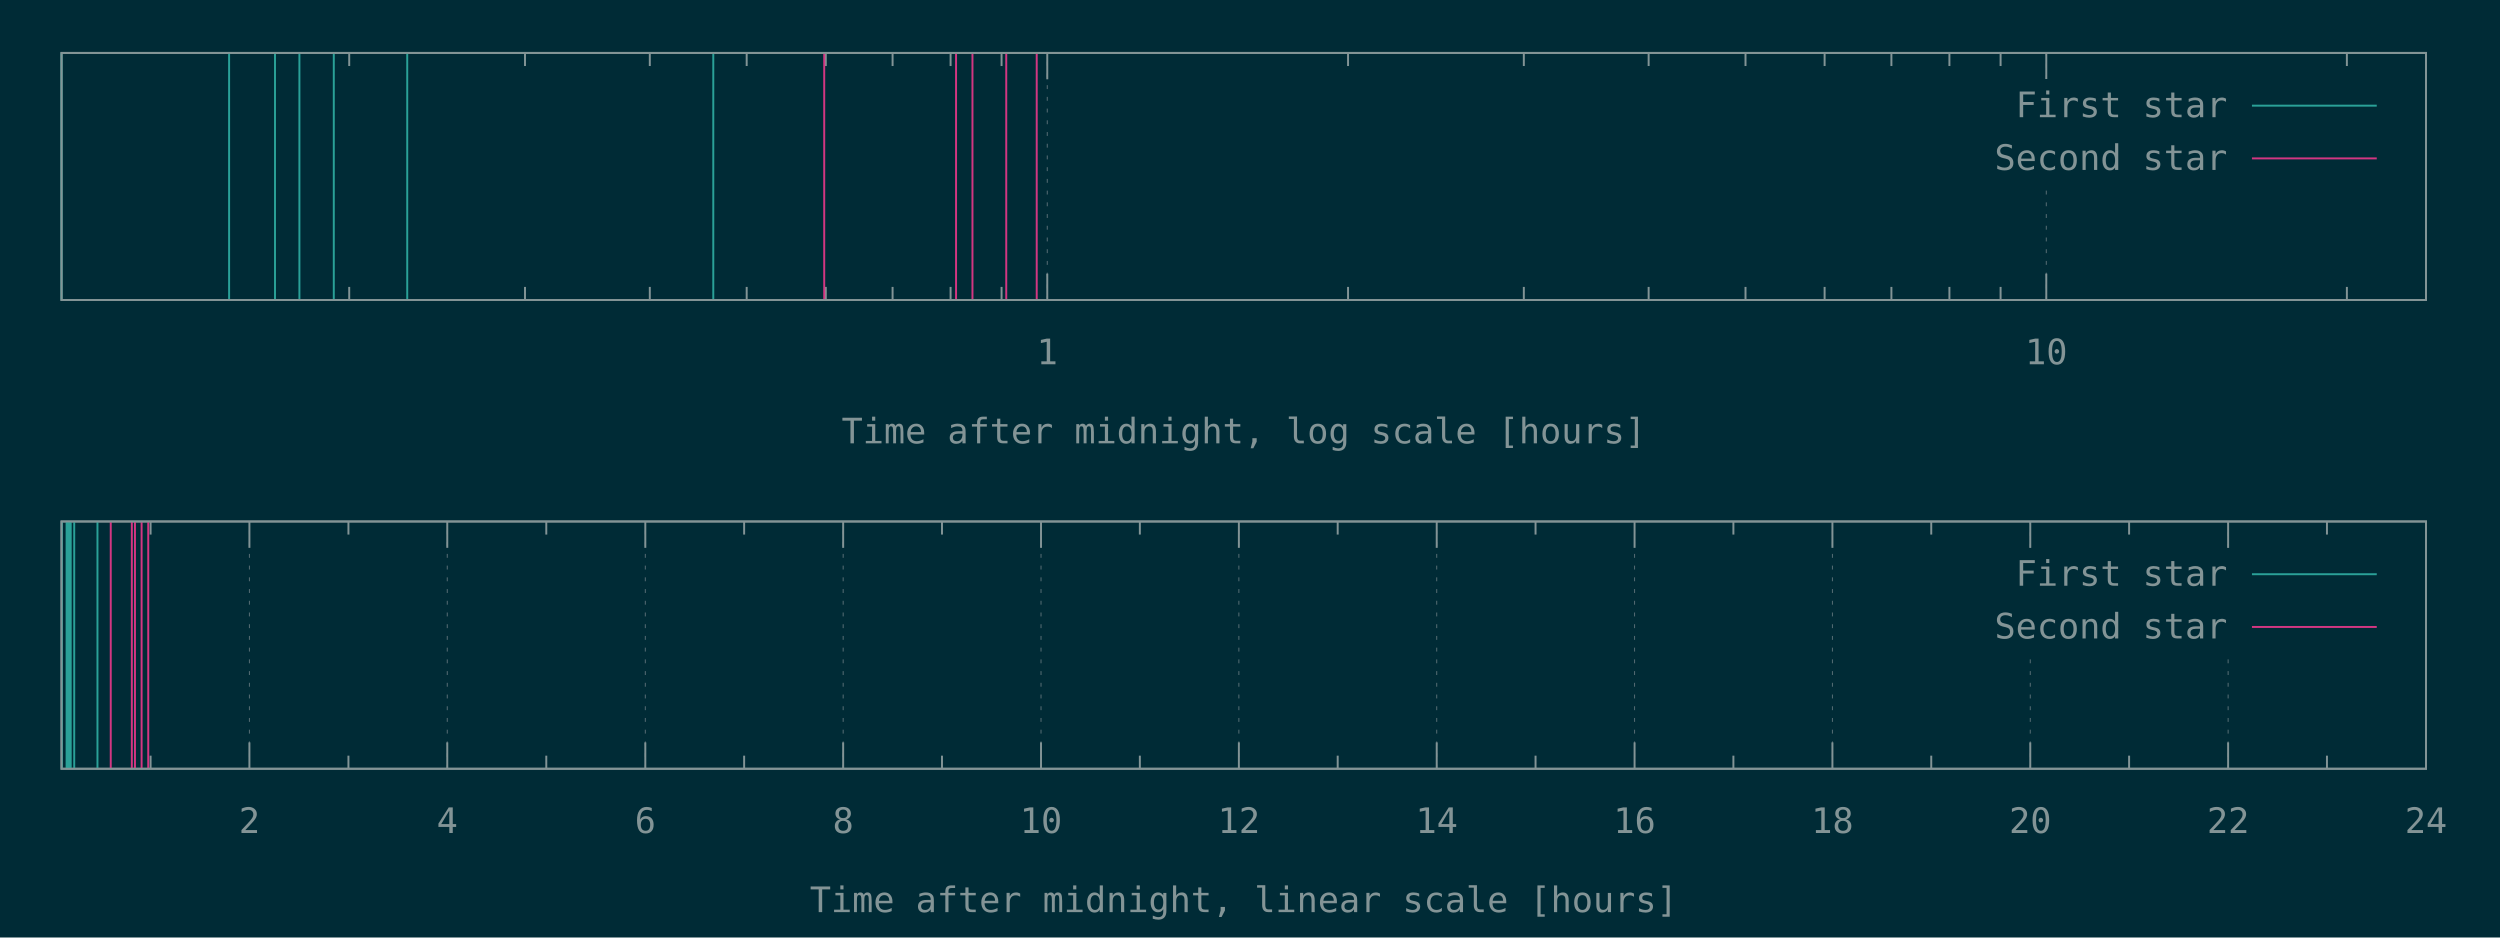
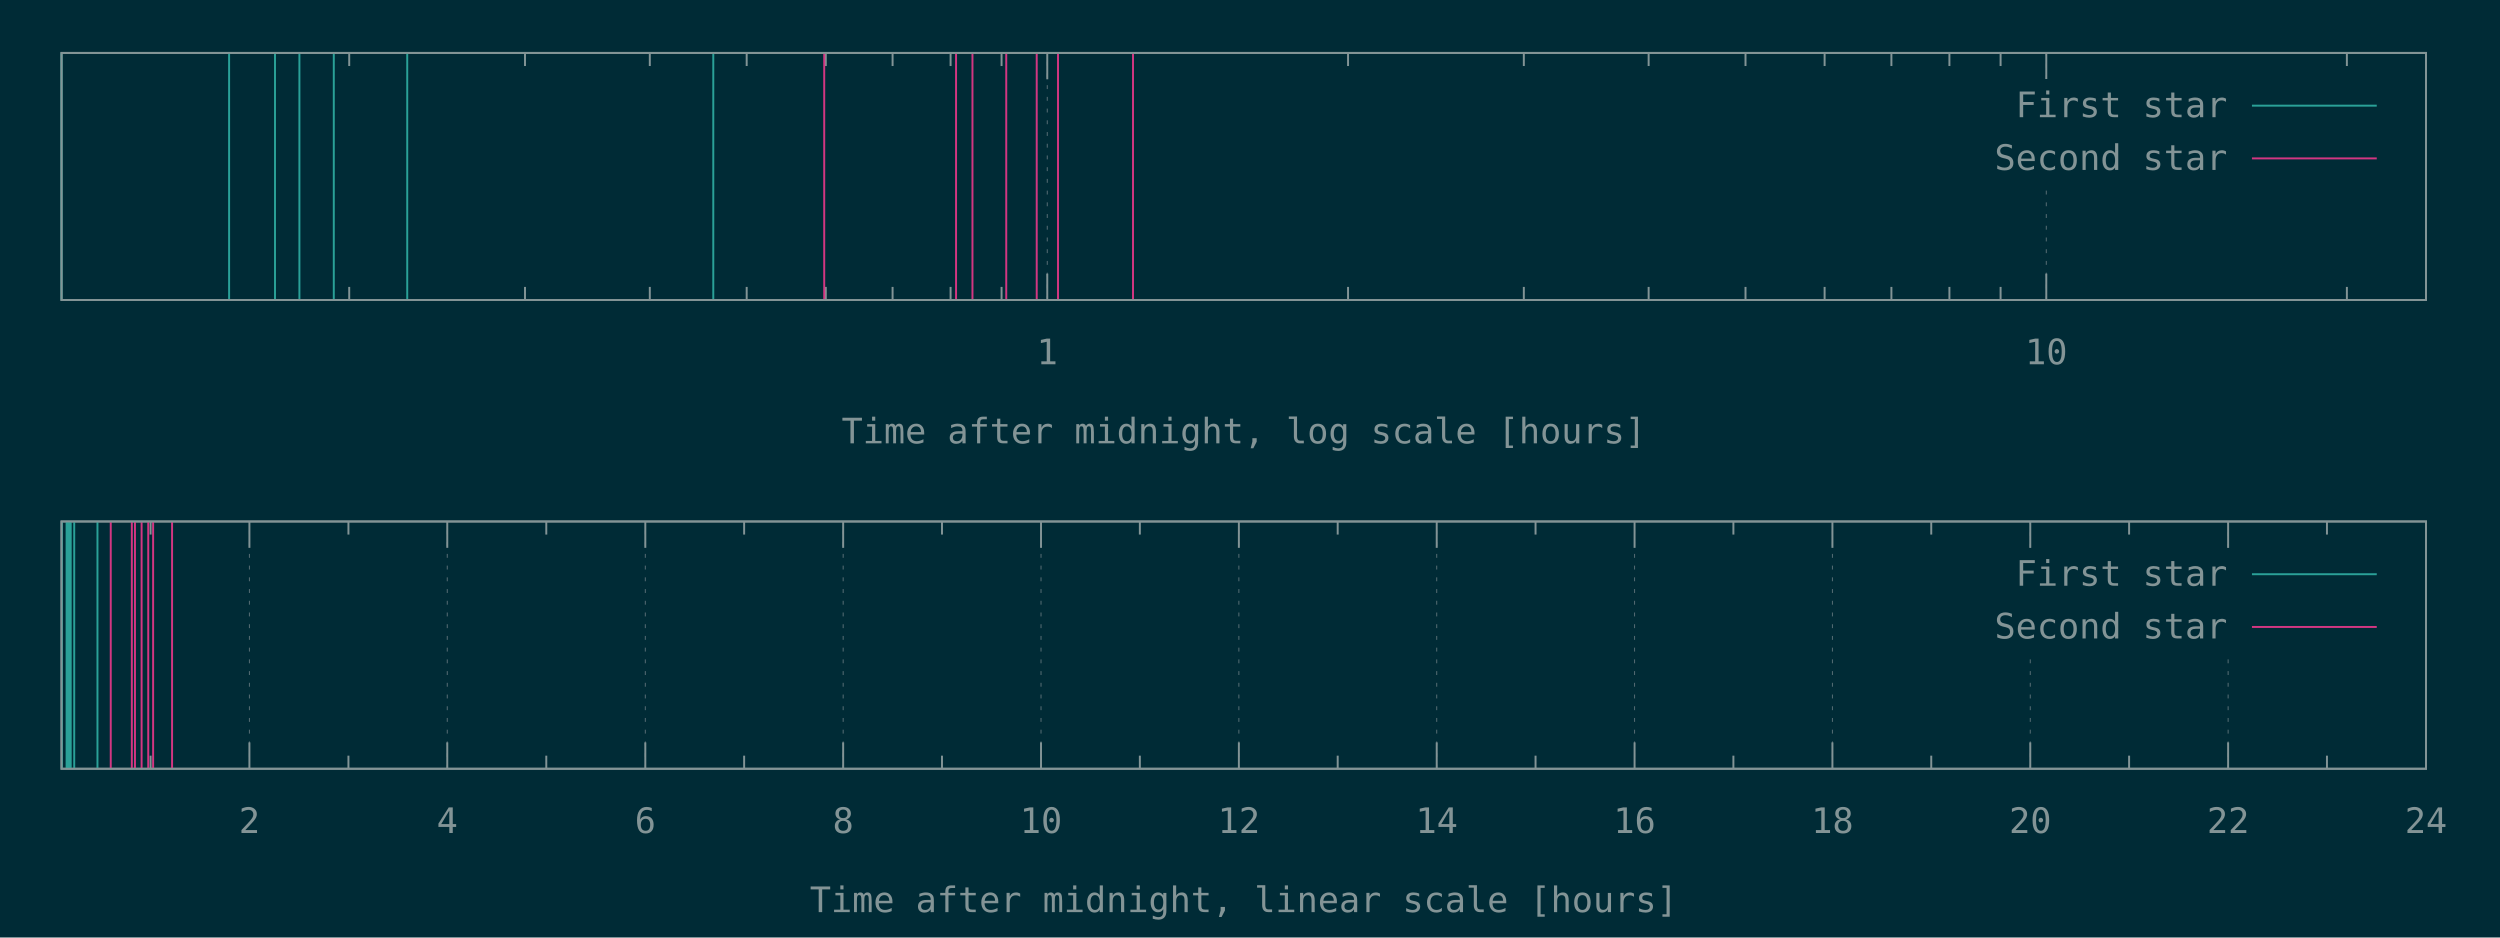
<svg xmlns="http://www.w3.org/2000/svg" xmlns:xlink="http://www.w3.org/1999/xlink" width="1280" height="480" viewBox="0 0 1280 480">
  <g id="gnuplot_canvas">
    <rect x="0" y="0" width="1280" height="480" fill="#002b36" />
    <defs>
      <circle id="gpDot" r="0.5" stroke-width="0.5" stroke="currentColor" />
      <path id="gpPt0" stroke-width="0.148" stroke="currentColor" d="M-1,0 h2 M0,-1 v2" />
      <path id="gpPt1" stroke-width="0.148" stroke="currentColor" d="M-1,-1 L1,1 M1,-1 L-1,1" />
      <path id="gpPt2" stroke-width="0.148" stroke="currentColor" d="M-1,0 L1,0 M0,-1 L0,1 M-1,-1 L1,1 M-1,1 L1,-1" />
      <rect id="gpPt3" stroke-width="0.148" stroke="currentColor" x="-1" y="-1" width="2" height="2" />
      <rect id="gpPt4" stroke-width="0.148" stroke="currentColor" fill="currentColor" x="-1" y="-1" width="2" height="2" />
      <circle id="gpPt5" stroke-width="0.148" stroke="currentColor" cx="0" cy="0" r="1" />
      <use xlink:href="#gpPt5" id="gpPt6" fill="currentColor" stroke="none" />
      <path id="gpPt7" stroke-width="0.148" stroke="currentColor" d="M0,-1.33 L-1.33,0.67 L1.33,0.67 z" />
      <use xlink:href="#gpPt7" id="gpPt8" fill="currentColor" stroke="none" />
      <use xlink:href="#gpPt7" id="gpPt9" stroke="currentColor" transform="rotate(180)" />
      <use xlink:href="#gpPt9" id="gpPt10" fill="currentColor" stroke="none" />
      <use xlink:href="#gpPt3" id="gpPt11" stroke="currentColor" transform="rotate(45)" />
      <use xlink:href="#gpPt11" id="gpPt12" fill="currentColor" stroke="none" />
      <path id="gpPt13" stroke-width="0.148" stroke="currentColor" d="M0,1.330 L1.265,0.411 L0.782,-1.067 L-0.782,-1.076 L-1.265,0.411 z" />
      <use xlink:href="#gpPt13" id="gpPt14" fill="currentColor" stroke="none" />
      <filter id="textbox" filterUnits="objectBoundingBox" x="0" y="0" height="1" width="1">
        <feFlood flood-color="#002B36" flood-opacity="1" result="bgnd" />
        <feComposite in="SourceGraphic" in2="bgnd" operator="atop" />
      </filter>
      <filter id="greybox" filterUnits="objectBoundingBox" x="0" y="0" height="1" width="1">
        <feFlood flood-color="lightgrey" flood-opacity="1" result="grey" />
        <feComposite in="SourceGraphic" in2="grey" operator="atop" />
      </filter>
    </defs>
    <g fill="none" color="#002B36" stroke="currentColor" stroke-width="1.00" stroke-linecap="butt" stroke-linejoin="miter">
</g>
    <g fill="none" color="black" stroke="currentColor" stroke-width="1.00" stroke-linecap="butt" stroke-linejoin="miter">
      <path stroke="rgb(131, 148, 150)" d="M178.8,153.6 L178.8,146.9 M178.8,27.1 L178.8,33.8 M268.8,153.6 L268.8,146.9 M268.8,27.1 L268.8,33.8   M332.7,153.6 L332.7,146.9 M332.7,27.1 L332.7,33.8 M382.3,153.6 L382.3,146.9 M382.3,27.1 L382.3,33.8   M422.8,153.6 L422.8,146.9 M422.8,27.1 L422.8,33.8 M457.0,153.6 L457.0,146.9 M457.0,27.1 L457.0,33.8   M486.7,153.6 L486.7,146.9 M486.7,27.1 L486.7,33.8 M512.8,153.6 L512.8,146.9 M512.8,27.1 L512.8,33.8    " />
    </g>
    <g fill="none" color="black" stroke="rgb(131, 148, 150)" stroke-width="0.50" stroke-linecap="butt" stroke-linejoin="miter">
</g>
    <g fill="none" color="gray" stroke="currentColor" stroke-width="0.50" stroke-linecap="butt" stroke-linejoin="miter">
      <path stroke="rgb( 88, 110, 117)" stroke-dasharray="2,4" class="gridline" d="M536.2,153.6 L536.2,27.1  " />
    </g>
    <g fill="none" color="gray" stroke="rgb( 88, 110, 117)" stroke-width="1.00" stroke-linecap="butt" stroke-linejoin="miter">
</g>
    <g fill="none" color="black" stroke="currentColor" stroke-width="1.00" stroke-linecap="butt" stroke-linejoin="miter">
      <path stroke="rgb(131, 148, 150)" d="M536.2,153.6 L536.2,140.1 M536.2,27.1 L536.2,40.6  " />
      <g transform="translate(536.2,186.5)" stroke="none" fill="rgb(131,148,150)" font-family="Inconsolata" font-size="18.00" text-anchor="middle">
        <text>
          <tspan font-family="Inconsolata"> 1</tspan>
        </text>
      </g>
    </g>
    <g fill="none" color="black" stroke="currentColor" stroke-width="1.00" stroke-linecap="butt" stroke-linejoin="miter">
      <path stroke="rgb(131, 148, 150)" d="M690.2,153.6 L690.2,146.9 M690.2,27.1 L690.2,33.8 M780.2,153.6 L780.2,146.9 M780.2,27.1 L780.2,33.8   M844.1,153.6 L844.1,146.9 M844.1,27.1 L844.1,33.8 M893.7,153.6 L893.7,146.9 M893.7,27.1 L893.7,33.8   M934.2,153.6 L934.2,146.9 M934.2,27.1 L934.2,33.8 M968.4,153.6 L968.4,146.9 M968.4,27.1 L968.4,33.8   M998.1,153.6 L998.1,146.9 M998.1,27.1 L998.1,33.8 M1024.3,153.6 L1024.3,146.9 M1024.3,27.1 L1024.3,33.8    " />
    </g>
    <g fill="none" color="black" stroke="rgb(131, 148, 150)" stroke-width="0.50" stroke-linecap="butt" stroke-linejoin="miter">
</g>
    <g fill="none" color="gray" stroke="currentColor" stroke-width="0.50" stroke-linecap="butt" stroke-linejoin="miter">
      <path stroke="rgb( 88, 110, 117)" stroke-dasharray="2,4" class="gridline" d="M1047.7,153.6 L1047.7,94.6 M1047.7,40.6 L1047.7,27.1  " />
    </g>
    <g fill="none" color="gray" stroke="rgb( 88, 110, 117)" stroke-width="1.00" stroke-linecap="butt" stroke-linejoin="miter">
</g>
    <g fill="none" color="black" stroke="currentColor" stroke-width="1.00" stroke-linecap="butt" stroke-linejoin="miter">
      <path stroke="rgb(131, 148, 150)" d="M1047.7,153.6 L1047.7,140.1 M1047.7,27.1 L1047.7,40.6  " />
      <g transform="translate(1047.7,186.5)" stroke="none" fill="rgb(131,148,150)" font-family="Inconsolata" font-size="18.00" text-anchor="middle">
        <text>
          <tspan font-family="Inconsolata"> 10</tspan>
        </text>
      </g>
    </g>
    <g fill="none" color="black" stroke="currentColor" stroke-width="1.00" stroke-linecap="butt" stroke-linejoin="miter">
      <path stroke="rgb(131, 148, 150)" d="M1201.6,153.6 L1201.6,146.9 M1201.6,27.1 L1201.6,33.8  " />
    </g>
    <g fill="none" color="black" stroke="currentColor" stroke-width="1.00" stroke-linecap="butt" stroke-linejoin="miter">
      <path stroke="rgb(131, 148, 150)" d="M31.5,27.1 L31.5,153.6 L1242.1,153.6 L1242.1,27.1 L31.5,27.1 Z  " />
    </g>
    <g fill="none" color="black" stroke="currentColor" stroke-width="1.00" stroke-linecap="butt" stroke-linejoin="miter">
      <g transform="translate(636.8,227.0)" stroke="none" fill="rgb(131,148,150)" font-family="Inconsolata" font-size="18.00" text-anchor="middle">
        <text>
          <tspan font-family="Inconsolata">Time after midnight, log scale [hours]</tspan>
        </text>
      </g>
    </g>
    <g fill="none" color="black" stroke="currentColor" stroke-width="1.00" stroke-linecap="butt" stroke-linejoin="miter">
</g>
    <g id="gnuplot_plot_1a">
      <g fill="none" color="black" stroke="currentColor" stroke-width="1.00" stroke-linecap="butt" stroke-linejoin="miter">
        <path stroke="rgb( 42, 161, 152)" d="M31.5,153.6 L31.5,27.1 M117.3,153.6 L117.3,27.1 M140.8,153.6 L140.8,27.1 M153.3,153.6 L153.3,27.1   M170.9,153.6 L170.9,27.1 M208.5,153.6 L208.5,27.1 M365.2,153.6 L365.2,27.1  " />
      </g>
    </g>
    <g id="gnuplot_plot_2a">
      <g fill="none" color="black" stroke="currentColor" stroke-width="1.00" stroke-linecap="butt" stroke-linejoin="miter">
-         <path stroke="rgb(211,  54, 130)" d="M422.0,153.6 L422.0,27.1 M489.5,153.6 L489.5,27.1 M497.9,153.6 L497.9,27.1 M515.2,153.6 L515.2,27.1   M530.8,153.6 L530.8,27.1  " />
+         <path stroke="rgb(211,  54, 130)" d="M422.0,153.6 L422.0,27.1 M489.5,153.6 L489.5,27.1 M497.9,153.6 L497.9,27.1 M515.2,153.6 L515.2,27.1   M530.8,153.6 L530.8,27.1 M541.7,153.6 L541.7,27.1 M580.1,153.6 L580.1,27.1  " />
      </g>
    </g>
    <g stroke="none" shape-rendering="crispEdges">
      <polygon fill="#002B36" points="1001.8,94.6 1229.5,94.6 1229.5,40.6 1001.8,40.6 " />
    </g>
    <g id="gnuplot_plot_1a">
      <g fill="none" color="black" stroke="currentColor" stroke-width="1.00" stroke-linecap="butt" stroke-linejoin="miter">
        <g transform="translate(1140.4,60.0)" stroke="none" fill="rgb(131,148,150)" font-family="Inconsolata" font-size="18.00" text-anchor="end">
          <text>
            <tspan font-family="Inconsolata">First star</tspan>
          </text>
        </g>
      </g>
      <g fill="none" color="black" stroke="currentColor" stroke-width="1.00" stroke-linecap="butt" stroke-linejoin="miter">
        <path stroke="rgb( 42, 161, 152)" d="M1153.0,54.1 L1216.9,54.1  " />
      </g>
    </g>
    <g id="gnuplot_plot_2a">
      <g fill="none" color="black" stroke="currentColor" stroke-width="1.00" stroke-linecap="butt" stroke-linejoin="miter">
        <g transform="translate(1140.4,87.0)" stroke="none" fill="rgb(131,148,150)" font-family="Inconsolata" font-size="18.00" text-anchor="end">
          <text>
            <tspan font-family="Inconsolata">Second star</tspan>
          </text>
        </g>
      </g>
      <g fill="none" color="black" stroke="currentColor" stroke-width="1.00" stroke-linecap="butt" stroke-linejoin="miter">
        <path stroke="rgb(211,  54, 130)" d="M1153.0,81.1 L1216.9,81.1  " />
      </g>
    </g>
    <g fill="none" color="#002B36" stroke="rgb(211,  54, 130)" stroke-width="2.00" stroke-linecap="butt" stroke-linejoin="miter">
</g>
    <g fill="none" color="black" stroke="currentColor" stroke-width="2.00" stroke-linecap="butt" stroke-linejoin="miter">
</g>
    <g fill="none" color="black" stroke="black" stroke-width="1.00" stroke-linecap="butt" stroke-linejoin="miter">
</g>
    <g fill="none" color="black" stroke="currentColor" stroke-width="1.00" stroke-linecap="butt" stroke-linejoin="miter">
      <path stroke="rgb(131, 148, 150)" d="M31.5,27.1 L31.5,153.6 L1242.1,153.6 L1242.1,27.1 L31.5,27.1 Z  " />
    </g>
    <g fill="none" color="black" stroke="currentColor" stroke-width="1.00" stroke-linecap="butt" stroke-linejoin="miter">
</g>
    <g fill="none" color="black" stroke="currentColor" stroke-width="1.00" stroke-linecap="butt" stroke-linejoin="miter">
      <path stroke="rgb(131, 148, 150)" d="M77.1,393.6 L77.1,386.9 M77.1,267.0 L77.1,273.7  " />
    </g>
    <g fill="none" color="black" stroke="rgb(131, 148, 150)" stroke-width="0.50" stroke-linecap="butt" stroke-linejoin="miter">
</g>
    <g fill="none" color="gray" stroke="currentColor" stroke-width="0.50" stroke-linecap="butt" stroke-linejoin="miter">
      <path stroke="rgb( 88, 110, 117)" stroke-dasharray="2,4" class="gridline" d="M127.7,393.6 L127.7,267.0  " />
    </g>
    <g fill="none" color="gray" stroke="rgb( 88, 110, 117)" stroke-width="1.00" stroke-linecap="butt" stroke-linejoin="miter">
</g>
    <g fill="none" color="black" stroke="currentColor" stroke-width="1.00" stroke-linecap="butt" stroke-linejoin="miter">
      <path stroke="rgb(131, 148, 150)" d="M127.7,393.6 L127.7,380.1 M127.7,267.0 L127.7,280.5  " />
      <g transform="translate(127.7,426.5)" stroke="none" fill="rgb(131,148,150)" font-family="Inconsolata" font-size="18.00" text-anchor="middle">
        <text>
          <tspan font-family="Inconsolata"> 2</tspan>
        </text>
      </g>
    </g>
    <g fill="none" color="black" stroke="currentColor" stroke-width="1.00" stroke-linecap="butt" stroke-linejoin="miter">
      <path stroke="rgb(131, 148, 150)" d="M178.4,393.6 L178.4,386.9 M178.4,267.0 L178.4,273.7  " />
    </g>
    <g fill="none" color="black" stroke="rgb(131, 148, 150)" stroke-width="0.50" stroke-linecap="butt" stroke-linejoin="miter">
</g>
    <g fill="none" color="gray" stroke="currentColor" stroke-width="0.50" stroke-linecap="butt" stroke-linejoin="miter">
      <path stroke="rgb( 88, 110, 117)" stroke-dasharray="2,4" class="gridline" d="M229.0,393.6 L229.0,267.0  " />
    </g>
    <g fill="none" color="gray" stroke="rgb( 88, 110, 117)" stroke-width="1.00" stroke-linecap="butt" stroke-linejoin="miter">
</g>
    <g fill="none" color="black" stroke="currentColor" stroke-width="1.00" stroke-linecap="butt" stroke-linejoin="miter">
      <path stroke="rgb(131, 148, 150)" d="M229.0,393.6 L229.0,380.1 M229.0,267.0 L229.0,280.5  " />
      <g transform="translate(229.0,426.5)" stroke="none" fill="rgb(131,148,150)" font-family="Inconsolata" font-size="18.00" text-anchor="middle">
        <text>
          <tspan font-family="Inconsolata"> 4</tspan>
        </text>
      </g>
    </g>
    <g fill="none" color="black" stroke="currentColor" stroke-width="1.00" stroke-linecap="butt" stroke-linejoin="miter">
      <path stroke="rgb(131, 148, 150)" d="M279.7,393.6 L279.7,386.9 M279.7,267.0 L279.7,273.7  " />
    </g>
    <g fill="none" color="black" stroke="rgb(131, 148, 150)" stroke-width="0.50" stroke-linecap="butt" stroke-linejoin="miter">
</g>
    <g fill="none" color="gray" stroke="currentColor" stroke-width="0.50" stroke-linecap="butt" stroke-linejoin="miter">
      <path stroke="rgb( 88, 110, 117)" stroke-dasharray="2,4" class="gridline" d="M330.4,393.6 L330.4,267.0  " />
    </g>
    <g fill="none" color="gray" stroke="rgb( 88, 110, 117)" stroke-width="1.00" stroke-linecap="butt" stroke-linejoin="miter">
</g>
    <g fill="none" color="black" stroke="currentColor" stroke-width="1.00" stroke-linecap="butt" stroke-linejoin="miter">
      <path stroke="rgb(131, 148, 150)" d="M330.4,393.6 L330.4,380.1 M330.4,267.0 L330.4,280.5  " />
      <g transform="translate(330.4,426.5)" stroke="none" fill="rgb(131,148,150)" font-family="Inconsolata" font-size="18.00" text-anchor="middle">
        <text>
          <tspan font-family="Inconsolata"> 6</tspan>
        </text>
      </g>
    </g>
    <g fill="none" color="black" stroke="currentColor" stroke-width="1.00" stroke-linecap="butt" stroke-linejoin="miter">
      <path stroke="rgb(131, 148, 150)" d="M381.0,393.6 L381.0,386.9 M381.0,267.0 L381.0,273.7  " />
    </g>
    <g fill="none" color="black" stroke="rgb(131, 148, 150)" stroke-width="0.50" stroke-linecap="butt" stroke-linejoin="miter">
</g>
    <g fill="none" color="gray" stroke="currentColor" stroke-width="0.50" stroke-linecap="butt" stroke-linejoin="miter">
      <path stroke="rgb( 88, 110, 117)" stroke-dasharray="2,4" class="gridline" d="M431.7,393.6 L431.7,267.0  " />
    </g>
    <g fill="none" color="gray" stroke="rgb( 88, 110, 117)" stroke-width="1.00" stroke-linecap="butt" stroke-linejoin="miter">
</g>
    <g fill="none" color="black" stroke="currentColor" stroke-width="1.00" stroke-linecap="butt" stroke-linejoin="miter">
      <path stroke="rgb(131, 148, 150)" d="M431.7,393.6 L431.7,380.1 M431.7,267.0 L431.7,280.5  " />
      <g transform="translate(431.7,426.5)" stroke="none" fill="rgb(131,148,150)" font-family="Inconsolata" font-size="18.00" text-anchor="middle">
        <text>
          <tspan font-family="Inconsolata"> 8</tspan>
        </text>
      </g>
    </g>
    <g fill="none" color="black" stroke="currentColor" stroke-width="1.00" stroke-linecap="butt" stroke-linejoin="miter">
      <path stroke="rgb(131, 148, 150)" d="M482.3,393.6 L482.3,386.9 M482.3,267.0 L482.3,273.7  " />
    </g>
    <g fill="none" color="black" stroke="rgb(131, 148, 150)" stroke-width="0.50" stroke-linecap="butt" stroke-linejoin="miter">
</g>
    <g fill="none" color="gray" stroke="currentColor" stroke-width="0.50" stroke-linecap="butt" stroke-linejoin="miter">
      <path stroke="rgb( 88, 110, 117)" stroke-dasharray="2,4" class="gridline" d="M533.0,393.6 L533.0,267.0  " />
    </g>
    <g fill="none" color="gray" stroke="rgb( 88, 110, 117)" stroke-width="1.00" stroke-linecap="butt" stroke-linejoin="miter">
</g>
    <g fill="none" color="black" stroke="currentColor" stroke-width="1.00" stroke-linecap="butt" stroke-linejoin="miter">
      <path stroke="rgb(131, 148, 150)" d="M533.0,393.6 L533.0,380.1 M533.0,267.0 L533.0,280.5  " />
      <g transform="translate(533.0,426.5)" stroke="none" fill="rgb(131,148,150)" font-family="Inconsolata" font-size="18.00" text-anchor="middle">
        <text>
          <tspan font-family="Inconsolata"> 10</tspan>
        </text>
      </g>
    </g>
    <g fill="none" color="black" stroke="currentColor" stroke-width="1.00" stroke-linecap="butt" stroke-linejoin="miter">
      <path stroke="rgb(131, 148, 150)" d="M583.6,393.6 L583.6,386.9 M583.6,267.0 L583.6,273.7  " />
    </g>
    <g fill="none" color="black" stroke="rgb(131, 148, 150)" stroke-width="0.50" stroke-linecap="butt" stroke-linejoin="miter">
</g>
    <g fill="none" color="gray" stroke="currentColor" stroke-width="0.50" stroke-linecap="butt" stroke-linejoin="miter">
      <path stroke="rgb( 88, 110, 117)" stroke-dasharray="2,4" class="gridline" d="M634.3,393.6 L634.3,267.0  " />
    </g>
    <g fill="none" color="gray" stroke="rgb( 88, 110, 117)" stroke-width="1.00" stroke-linecap="butt" stroke-linejoin="miter">
</g>
    <g fill="none" color="black" stroke="currentColor" stroke-width="1.00" stroke-linecap="butt" stroke-linejoin="miter">
      <path stroke="rgb(131, 148, 150)" d="M634.3,393.6 L634.3,380.1 M634.3,267.0 L634.3,280.5  " />
      <g transform="translate(634.3,426.5)" stroke="none" fill="rgb(131,148,150)" font-family="Inconsolata" font-size="18.00" text-anchor="middle">
        <text>
          <tspan font-family="Inconsolata"> 12</tspan>
        </text>
      </g>
    </g>
    <g fill="none" color="black" stroke="currentColor" stroke-width="1.00" stroke-linecap="butt" stroke-linejoin="miter">
      <path stroke="rgb(131, 148, 150)" d="M684.9,393.6 L684.9,386.9 M684.9,267.0 L684.9,273.7  " />
    </g>
    <g fill="none" color="black" stroke="rgb(131, 148, 150)" stroke-width="0.50" stroke-linecap="butt" stroke-linejoin="miter">
</g>
    <g fill="none" color="gray" stroke="currentColor" stroke-width="0.50" stroke-linecap="butt" stroke-linejoin="miter">
      <path stroke="rgb( 88, 110, 117)" stroke-dasharray="2,4" class="gridline" d="M735.6,393.6 L735.6,267.0  " />
    </g>
    <g fill="none" color="gray" stroke="rgb( 88, 110, 117)" stroke-width="1.00" stroke-linecap="butt" stroke-linejoin="miter">
</g>
    <g fill="none" color="black" stroke="currentColor" stroke-width="1.00" stroke-linecap="butt" stroke-linejoin="miter">
      <path stroke="rgb(131, 148, 150)" d="M735.6,393.6 L735.6,380.1 M735.6,267.0 L735.6,280.5  " />
      <g transform="translate(735.6,426.5)" stroke="none" fill="rgb(131,148,150)" font-family="Inconsolata" font-size="18.00" text-anchor="middle">
        <text>
          <tspan font-family="Inconsolata"> 14</tspan>
        </text>
      </g>
    </g>
    <g fill="none" color="black" stroke="currentColor" stroke-width="1.00" stroke-linecap="butt" stroke-linejoin="miter">
      <path stroke="rgb(131, 148, 150)" d="M786.2,393.6 L786.2,386.9 M786.2,267.0 L786.2,273.7  " />
    </g>
    <g fill="none" color="black" stroke="rgb(131, 148, 150)" stroke-width="0.50" stroke-linecap="butt" stroke-linejoin="miter">
</g>
    <g fill="none" color="gray" stroke="currentColor" stroke-width="0.50" stroke-linecap="butt" stroke-linejoin="miter">
      <path stroke="rgb( 88, 110, 117)" stroke-dasharray="2,4" class="gridline" d="M836.9,393.6 L836.9,267.0  " />
    </g>
    <g fill="none" color="gray" stroke="rgb( 88, 110, 117)" stroke-width="1.00" stroke-linecap="butt" stroke-linejoin="miter">
</g>
    <g fill="none" color="black" stroke="currentColor" stroke-width="1.00" stroke-linecap="butt" stroke-linejoin="miter">
      <path stroke="rgb(131, 148, 150)" d="M836.9,393.6 L836.9,380.1 M836.9,267.0 L836.9,280.5  " />
      <g transform="translate(836.9,426.5)" stroke="none" fill="rgb(131,148,150)" font-family="Inconsolata" font-size="18.00" text-anchor="middle">
        <text>
          <tspan font-family="Inconsolata"> 16</tspan>
        </text>
      </g>
    </g>
    <g fill="none" color="black" stroke="currentColor" stroke-width="1.00" stroke-linecap="butt" stroke-linejoin="miter">
      <path stroke="rgb(131, 148, 150)" d="M887.5,393.6 L887.5,386.9 M887.5,267.0 L887.5,273.7  " />
    </g>
    <g fill="none" color="black" stroke="rgb(131, 148, 150)" stroke-width="0.50" stroke-linecap="butt" stroke-linejoin="miter">
</g>
    <g fill="none" color="gray" stroke="currentColor" stroke-width="0.50" stroke-linecap="butt" stroke-linejoin="miter">
      <path stroke="rgb( 88, 110, 117)" stroke-dasharray="2,4" class="gridline" d="M938.2,393.6 L938.2,267.0  " />
    </g>
    <g fill="none" color="gray" stroke="rgb( 88, 110, 117)" stroke-width="1.00" stroke-linecap="butt" stroke-linejoin="miter">
</g>
    <g fill="none" color="black" stroke="currentColor" stroke-width="1.00" stroke-linecap="butt" stroke-linejoin="miter">
      <path stroke="rgb(131, 148, 150)" d="M938.2,393.6 L938.2,380.1 M938.2,267.0 L938.2,280.5  " />
      <g transform="translate(938.2,426.5)" stroke="none" fill="rgb(131,148,150)" font-family="Inconsolata" font-size="18.00" text-anchor="middle">
        <text>
          <tspan font-family="Inconsolata"> 18</tspan>
        </text>
      </g>
    </g>
    <g fill="none" color="black" stroke="currentColor" stroke-width="1.00" stroke-linecap="butt" stroke-linejoin="miter">
      <path stroke="rgb(131, 148, 150)" d="M988.8,393.6 L988.8,386.9 M988.8,267.0 L988.8,273.7  " />
    </g>
    <g fill="none" color="black" stroke="rgb(131, 148, 150)" stroke-width="0.50" stroke-linecap="butt" stroke-linejoin="miter">
</g>
    <g fill="none" color="gray" stroke="currentColor" stroke-width="0.50" stroke-linecap="butt" stroke-linejoin="miter">
      <path stroke="rgb( 88, 110, 117)" stroke-dasharray="2,4" class="gridline" d="M1039.5,393.6 L1039.5,334.5 M1039.5,280.5 L1039.5,267.0  " />
    </g>
    <g fill="none" color="gray" stroke="rgb( 88, 110, 117)" stroke-width="1.00" stroke-linecap="butt" stroke-linejoin="miter">
</g>
    <g fill="none" color="black" stroke="currentColor" stroke-width="1.00" stroke-linecap="butt" stroke-linejoin="miter">
      <path stroke="rgb(131, 148, 150)" d="M1039.5,393.6 L1039.5,380.1 M1039.5,267.0 L1039.5,280.5  " />
      <g transform="translate(1039.5,426.5)" stroke="none" fill="rgb(131,148,150)" font-family="Inconsolata" font-size="18.00" text-anchor="middle">
        <text>
          <tspan font-family="Inconsolata"> 20</tspan>
        </text>
      </g>
    </g>
    <g fill="none" color="black" stroke="currentColor" stroke-width="1.00" stroke-linecap="butt" stroke-linejoin="miter">
      <path stroke="rgb(131, 148, 150)" d="M1090.1,393.6 L1090.1,386.9 M1090.1,267.0 L1090.1,273.7  " />
    </g>
    <g fill="none" color="black" stroke="rgb(131, 148, 150)" stroke-width="0.50" stroke-linecap="butt" stroke-linejoin="miter">
</g>
    <g fill="none" color="gray" stroke="currentColor" stroke-width="0.50" stroke-linecap="butt" stroke-linejoin="miter">
      <path stroke="rgb( 88, 110, 117)" stroke-dasharray="2,4" class="gridline" d="M1140.8,393.6 L1140.8,334.5 M1140.8,280.5 L1140.8,267.0  " />
    </g>
    <g fill="none" color="gray" stroke="rgb( 88, 110, 117)" stroke-width="1.00" stroke-linecap="butt" stroke-linejoin="miter">
</g>
    <g fill="none" color="black" stroke="currentColor" stroke-width="1.00" stroke-linecap="butt" stroke-linejoin="miter">
      <path stroke="rgb(131, 148, 150)" d="M1140.8,393.6 L1140.8,380.1 M1140.8,267.0 L1140.8,280.5  " />
      <g transform="translate(1140.8,426.5)" stroke="none" fill="rgb(131,148,150)" font-family="Inconsolata" font-size="18.00" text-anchor="middle">
        <text>
          <tspan font-family="Inconsolata"> 22</tspan>
        </text>
      </g>
    </g>
    <g fill="none" color="black" stroke="currentColor" stroke-width="1.00" stroke-linecap="butt" stroke-linejoin="miter">
      <path stroke="rgb(131, 148, 150)" d="M1191.4,393.6 L1191.4,386.9 M1191.4,267.0 L1191.4,273.7  " />
    </g>
    <g fill="none" color="black" stroke="rgb(131, 148, 150)" stroke-width="0.50" stroke-linecap="butt" stroke-linejoin="miter">
</g>
    <g fill="none" color="gray" stroke="currentColor" stroke-width="0.50" stroke-linecap="butt" stroke-linejoin="miter">
      <path stroke="rgb( 88, 110, 117)" stroke-dasharray="2,4" class="gridline" d="M1242.1,393.6 L1242.1,267.0  " />
    </g>
    <g fill="none" color="gray" stroke="rgb( 88, 110, 117)" stroke-width="1.00" stroke-linecap="butt" stroke-linejoin="miter">
</g>
    <g fill="none" color="black" stroke="currentColor" stroke-width="1.00" stroke-linecap="butt" stroke-linejoin="miter">
      <path stroke="rgb(131, 148, 150)" d="M1242.1,393.6 L1242.1,380.1 M1242.1,267.0 L1242.1,280.5  " />
      <g transform="translate(1242.1,426.5)" stroke="none" fill="rgb(131,148,150)" font-family="Inconsolata" font-size="18.00" text-anchor="middle">
        <text>
          <tspan font-family="Inconsolata"> 24</tspan>
        </text>
      </g>
    </g>
    <g fill="none" color="black" stroke="currentColor" stroke-width="1.00" stroke-linecap="butt" stroke-linejoin="miter">
</g>
    <g fill="none" color="black" stroke="currentColor" stroke-width="1.00" stroke-linecap="butt" stroke-linejoin="miter">
      <path stroke="rgb(131, 148, 150)" d="M31.5,267.0 L31.5,393.6 L1242.1,393.6 L1242.1,267.0 L31.5,267.0 Z  " />
    </g>
    <g fill="none" color="black" stroke="currentColor" stroke-width="1.00" stroke-linecap="butt" stroke-linejoin="miter">
      <g transform="translate(636.8,467.0)" stroke="none" fill="rgb(131,148,150)" font-family="Inconsolata" font-size="18.00" text-anchor="middle">
        <text>
          <tspan font-family="Inconsolata">Time after midnight, linear scale [hours]</tspan>
        </text>
      </g>
    </g>
    <g fill="none" color="black" stroke="currentColor" stroke-width="1.00" stroke-linecap="butt" stroke-linejoin="miter">
</g>
    <g id="gnuplot_plot_1b">
      <g fill="none" color="black" stroke="currentColor" stroke-width="1.00" stroke-linecap="butt" stroke-linejoin="miter">
        <path stroke="rgb( 42, 161, 152)" d="M31.7,393.6 L31.7,267.0 M34.1,393.6 L34.1,267.0 M35.0,393.6 L35.0,267.0 M35.5,393.6 L35.5,267.0   M36.2,393.6 L36.2,267.0 M38.0,393.6 L38.0,267.0 M49.9,393.6 L49.9,267.0  " />
      </g>
    </g>
    <g id="gnuplot_plot_2b">
      <g fill="none" color="black" stroke="currentColor" stroke-width="1.00" stroke-linecap="butt" stroke-linejoin="miter">
-         <path stroke="rgb(211,  54, 130)" d="M56.7,393.6 L56.7,267.0 M67.5,393.6 L67.5,267.0 M69.1,393.6 L69.1,267.0 M72.5,393.6 L72.5,267.0   M75.9,393.6 L75.9,267.0  " />
+         <path stroke="rgb(211,  54, 130)" d="M56.7,393.6 L56.7,267.0 M67.5,393.6 L67.5,267.0 M69.1,393.6 L69.1,267.0 M72.5,393.6 L72.5,267.0   M75.9,393.6 L75.9,267.0 M78.4,393.6 L78.4,267.0 M88.1,393.6 L88.1,267.0  " />
      </g>
    </g>
    <g stroke="none" shape-rendering="crispEdges">
      <polygon fill="#002B36" points="1001.8,334.5 1229.5,334.5 1229.5,280.5 1001.8,280.5 " />
    </g>
    <g id="gnuplot_plot_1b">
      <g fill="none" color="black" stroke="currentColor" stroke-width="1.00" stroke-linecap="butt" stroke-linejoin="miter">
        <g transform="translate(1140.4,299.9)" stroke="none" fill="rgb(131,148,150)" font-family="Inconsolata" font-size="18.00" text-anchor="end">
          <text>
            <tspan font-family="Inconsolata">First star</tspan>
          </text>
        </g>
      </g>
      <g fill="none" color="black" stroke="currentColor" stroke-width="1.00" stroke-linecap="butt" stroke-linejoin="miter">
        <path stroke="rgb( 42, 161, 152)" d="M1153.0,294.0 L1216.9,294.0  " />
      </g>
    </g>
    <g id="gnuplot_plot_2b">
      <g fill="none" color="black" stroke="currentColor" stroke-width="1.00" stroke-linecap="butt" stroke-linejoin="miter">
        <g transform="translate(1140.4,326.9)" stroke="none" fill="rgb(131,148,150)" font-family="Inconsolata" font-size="18.00" text-anchor="end">
          <text>
            <tspan font-family="Inconsolata">Second star</tspan>
          </text>
        </g>
      </g>
      <g fill="none" color="black" stroke="currentColor" stroke-width="1.00" stroke-linecap="butt" stroke-linejoin="miter">
        <path stroke="rgb(211,  54, 130)" d="M1153.0,321.0 L1216.9,321.0  " />
      </g>
    </g>
    <g fill="none" color="#002B36" stroke="rgb(211,  54, 130)" stroke-width="2.00" stroke-linecap="butt" stroke-linejoin="miter">
</g>
    <g fill="none" color="black" stroke="currentColor" stroke-width="2.00" stroke-linecap="butt" stroke-linejoin="miter">
</g>
    <g fill="none" color="black" stroke="black" stroke-width="1.00" stroke-linecap="butt" stroke-linejoin="miter">
</g>
    <g fill="none" color="black" stroke="currentColor" stroke-width="1.00" stroke-linecap="butt" stroke-linejoin="miter">
      <path stroke="rgb(131, 148, 150)" d="M31.5,267.0 L31.5,393.6 L1242.1,393.6 L1242.1,267.0 L31.5,267.0 Z  " />
    </g>
    <g fill="none" color="black" stroke="currentColor" stroke-width="1.00" stroke-linecap="butt" stroke-linejoin="miter">
</g>
  </g>
</svg>
